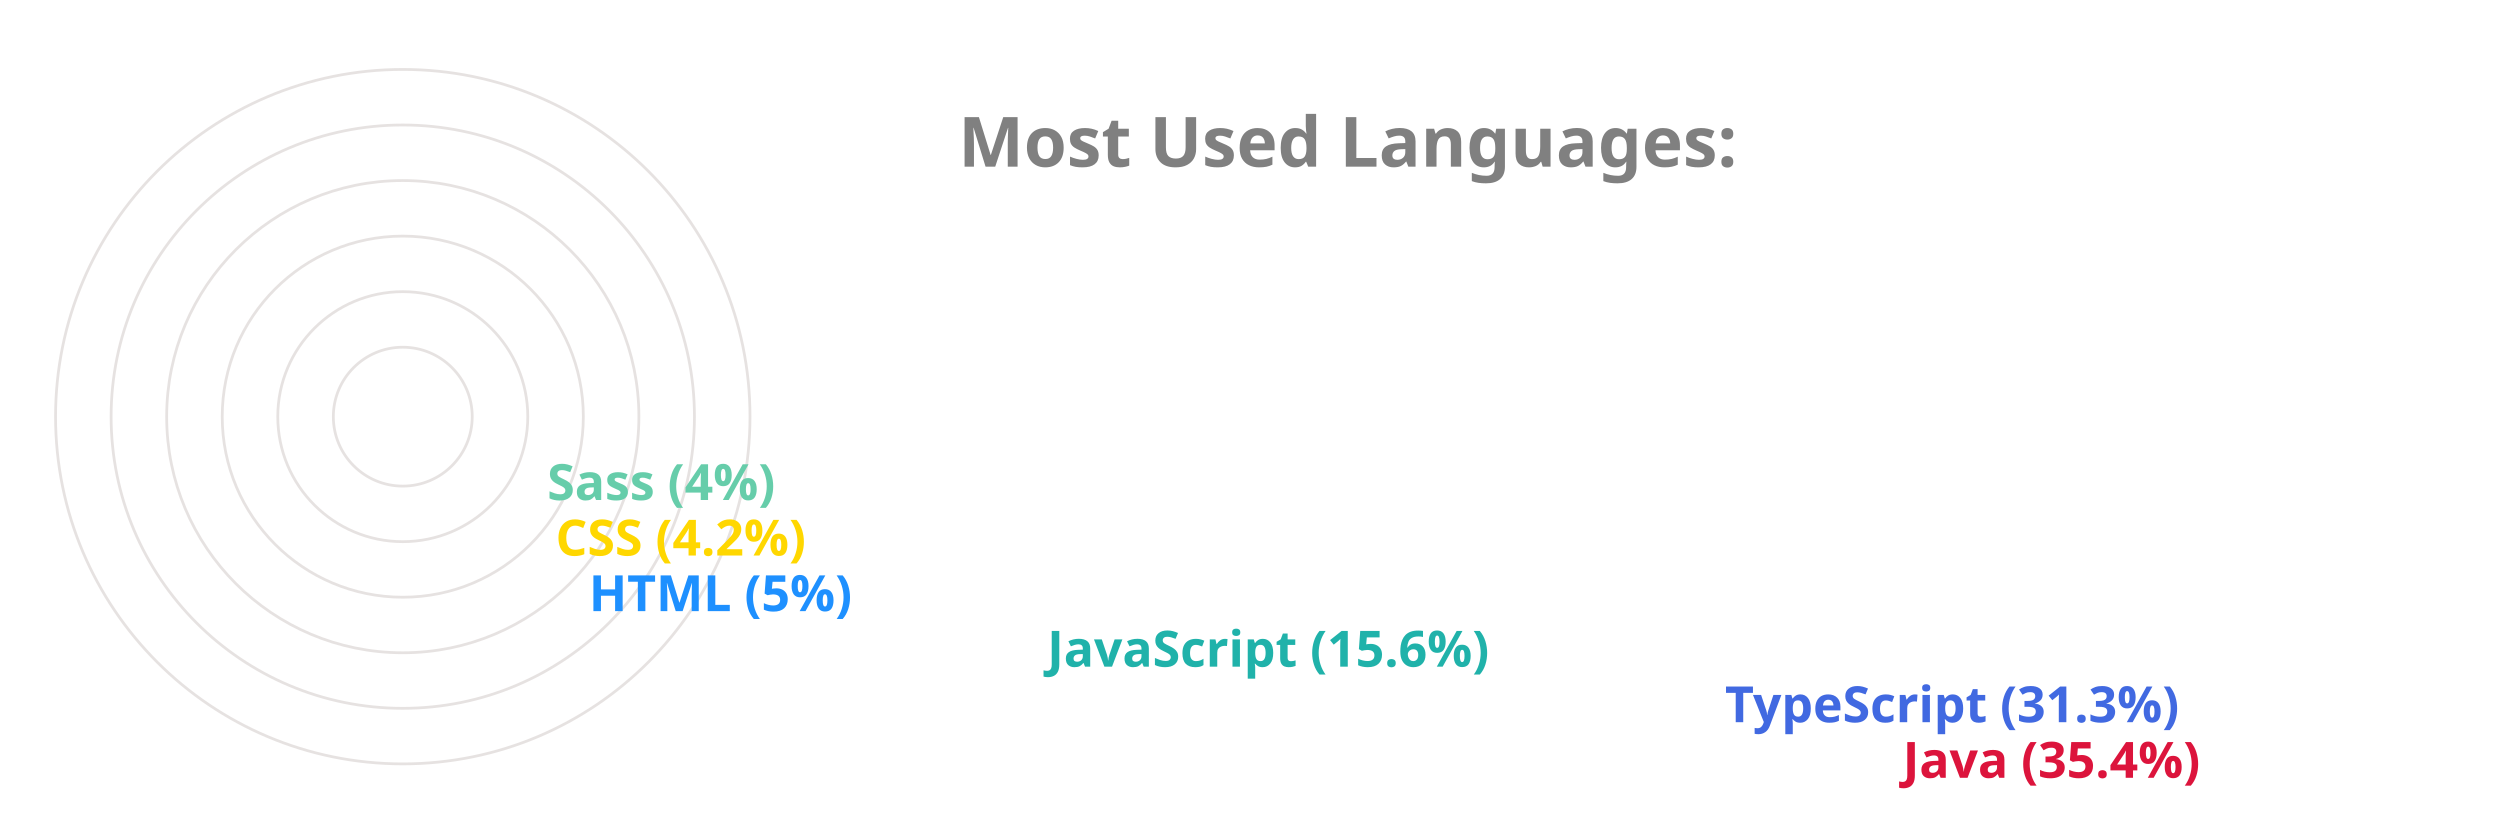
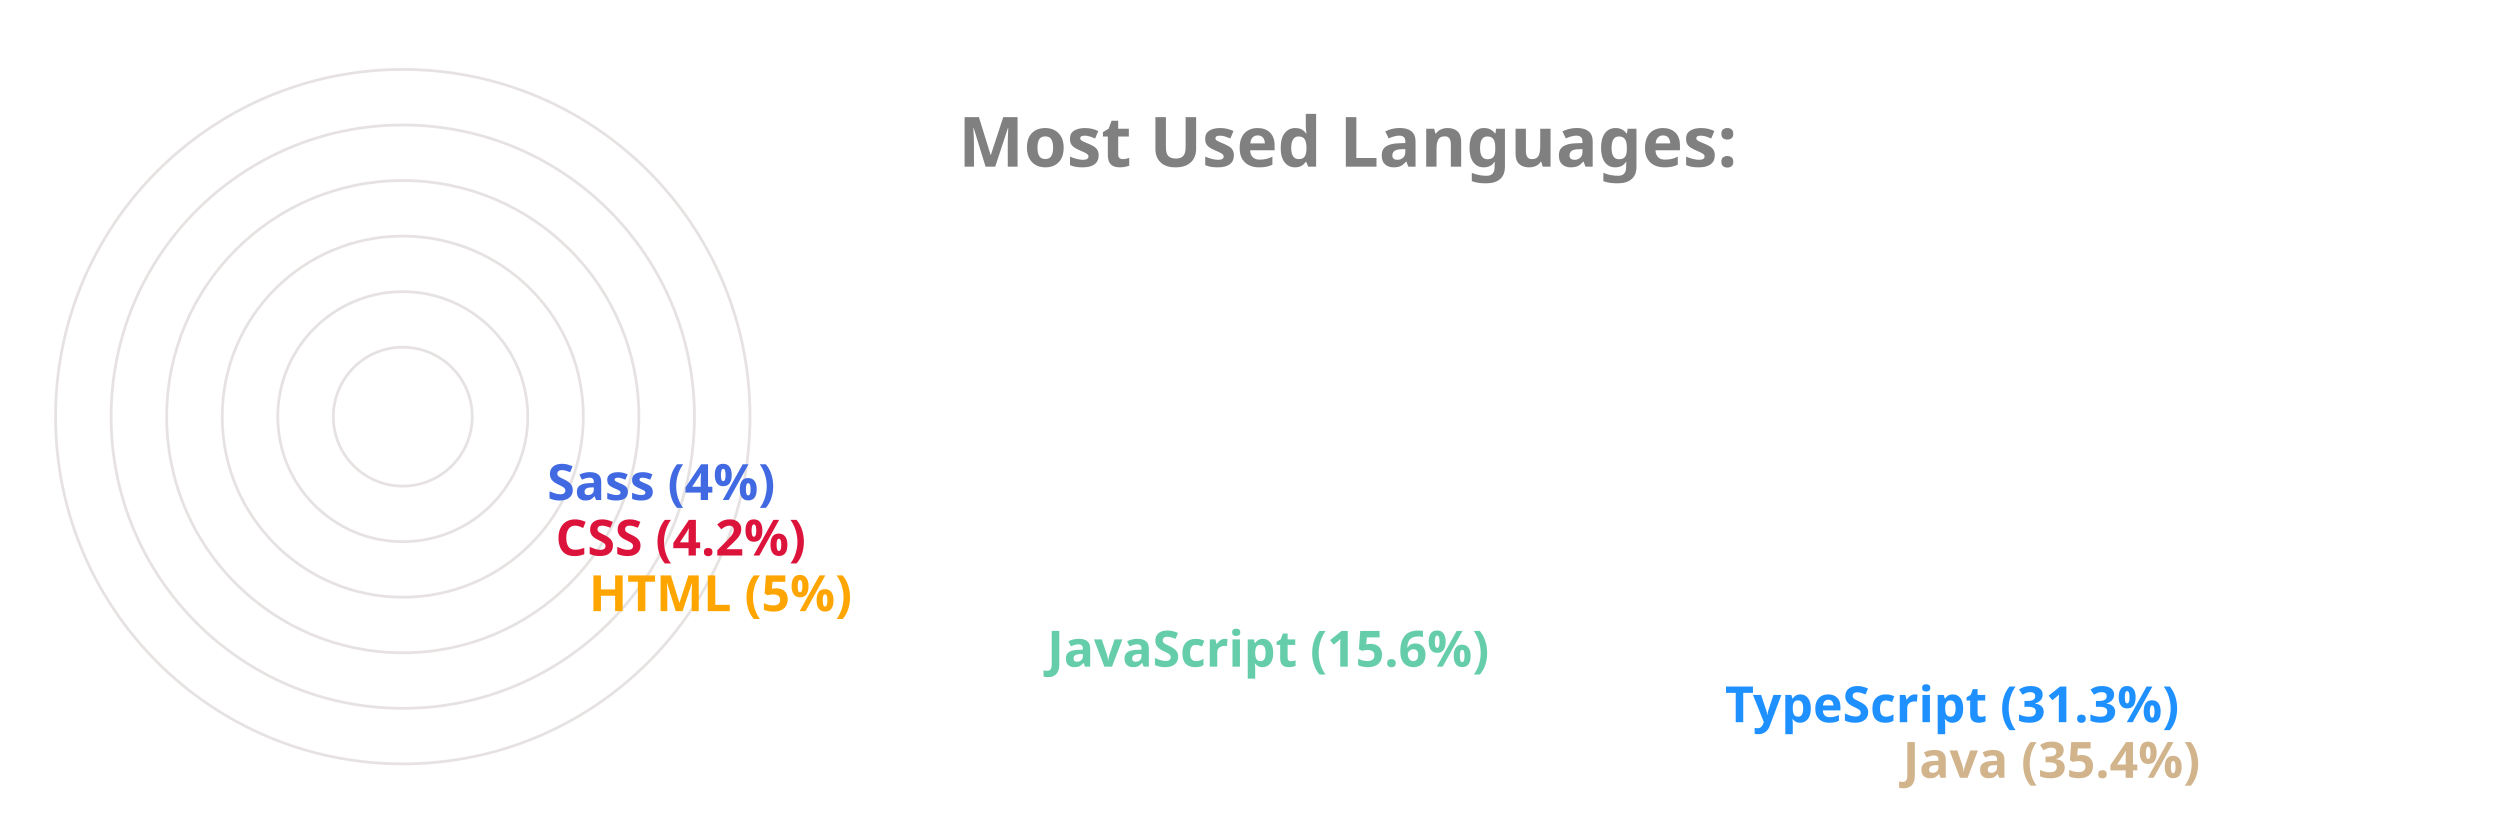
<svg xmlns="http://www.w3.org/2000/svg" viewBox="0 0 650 300" height="200px" width="600px">
  <style>
		.label {
			font: bold 25px sans-serif;
			color: #404040;
			-webkit-text-stroke: 1px white;
	  	}
		.name {
			font: bold 18px sans-serif;
			color: #404040;
	  	}

		.line {
			stroke-dasharray: 1000;
			stroke-dashoffset: 1000;
			animation: dash 3.5s ease-in-out forwards;	
			animation-iteration-count: infinite;
			animation-direction: alternate-reverse;
		}

		.path {
			stroke-dasharray: 1000;
			stroke-dashoffset: 1000;
			animation: dash 3.5s ease-in-out forwards;	
			animation-iteration-count: infinite;
			animation-direction: alternate-reverse;
		}
		  
		@keyframes dash {
			to {
				stroke-dashoffset: 0;
			}
		}

	</style>
  <g stroke="#E6E2E1" fill="none" stroke-width="1">
    <circle cx="20" cy="150" r="125" />
    <circle cx="20" cy="150" r="105" />
    <circle cx="20" cy="150" r="85" />
    <circle cx="20" cy="150" r="65" />
    <circle cx="20" cy="150" r="45" />
    <circle cx="20" cy="150" r="25" />
  </g>
  <g fill="none" stroke-width="20" class="line">
-     <line x2="550" y2="275" x1="20" y1="275" stroke="Crimson" />
-     <line x2="486" y2="255" x1="20" y1="255" stroke="RoyalBlue" />
-     <line x2="242" y2="235" x1="20" y1="235" stroke="LightSeaGreen" />
-     <line x2="77" y2="215" x1="20" y1="215" stroke="DodgerBlue" />
-     <line x2="65" y2="195" x1="20" y1="195" stroke="Gold" />
-     <line x2="62" y2="175" x1="20" y1="175" stroke="MediumAquaMarine" />
+     <line x2="550" y2="275" x1="20" y1="275" stroke="Tan" />
+     <line x2="486" y2="255" x1="20" y1="255" stroke="DodgerBlue" />
+     <line x2="242" y2="235" x1="20" y1="235" stroke="MediumAquaMarine" />
+     <line x2="77" y2="215" x1="20" y1="215" stroke="Orange" />
+     <line x2="65" y2="195" x1="20" y1="195" stroke="Crimson" />
+     <line x2="62" y2="175" x1="20" y1="175" stroke="RoyalBlue" />
  </g>
  <g fill="none" stroke-width="20" stroke-linecap="round" class="path">
-     <path d="M 20 275 A 125 125 45 0 1 -82 78" stroke="Crimson" />
-     <path d="M 20 255 A 105 105 45 0 1 -70 95" stroke="RoyalBlue" />
-     <path d="M 20 235 A 85 85 45 0 1 -61 126" stroke="LightSeaGreen" />
-     <path d="M 20 215 A 65 65 45 0 1 -44 144" stroke="DodgerBlue" />
-     <path d="M 20 195 A 45 45 45 0 1 -24 146" stroke="Gold" />
-     <path d="M 20 175 A 25 25 45 0 1 -4 148" stroke="MediumAquaMarine" />
+     <path d="M 20 275 A 125 125 45 0 1 -82 78" stroke="Tan" />
+     <path d="M 20 255 A 105 105 45 0 1 -70 95" stroke="DodgerBlue" />
+     <path d="M 20 235 A 85 85 45 0 1 -61 126" stroke="MediumAquaMarine" />
+     <path d="M 20 215 A 65 65 45 0 1 -44 144" stroke="Orange" />
+     <path d="M 20 195 A 45 45 45 0 1 -24 146" stroke="Crimson" />
+     <path d="M 20 175 A 25 25 45 0 1 -4 148" stroke="RoyalBlue" />
  </g>
  <g class="name">
-     <text x="560" y="280" fill="Crimson">Java (35.4%)</text>
-     <text x="496" y="260" fill="RoyalBlue">TypeScript (31.3%)</text>
-     <text x="252" y="240" fill="LightSeaGreen">JavaScript (15.6%)</text>
-     <text x="87" y="220" fill="DodgerBlue">HTML (5%)</text>
-     <text x="75" y="200" fill="Gold">CSS (4.2%)</text>
-     <text x="72" y="180" fill="MediumAquaMarine">Sass (4%)</text>
+     <text x="560" y="280" fill="Tan">Java (35.4%)</text>
+     <text x="496" y="260" fill="DodgerBlue">TypeScript (31.3%)</text>
+     <text x="252" y="240" fill="MediumAquaMarine">JavaScript (15.6%)</text>
+     <text x="87" y="220" fill="Orange">HTML (5%)</text>
+     <text x="75" y="200" fill="Crimson">CSS (4.2%)</text>
+     <text x="72" y="180" fill="RoyalBlue">Sass (4%)</text>
  </g>
  <g class="label">
    <text x="220" y="60" fill="grey">Most Used Languages:</text>
  </g>
</svg>
